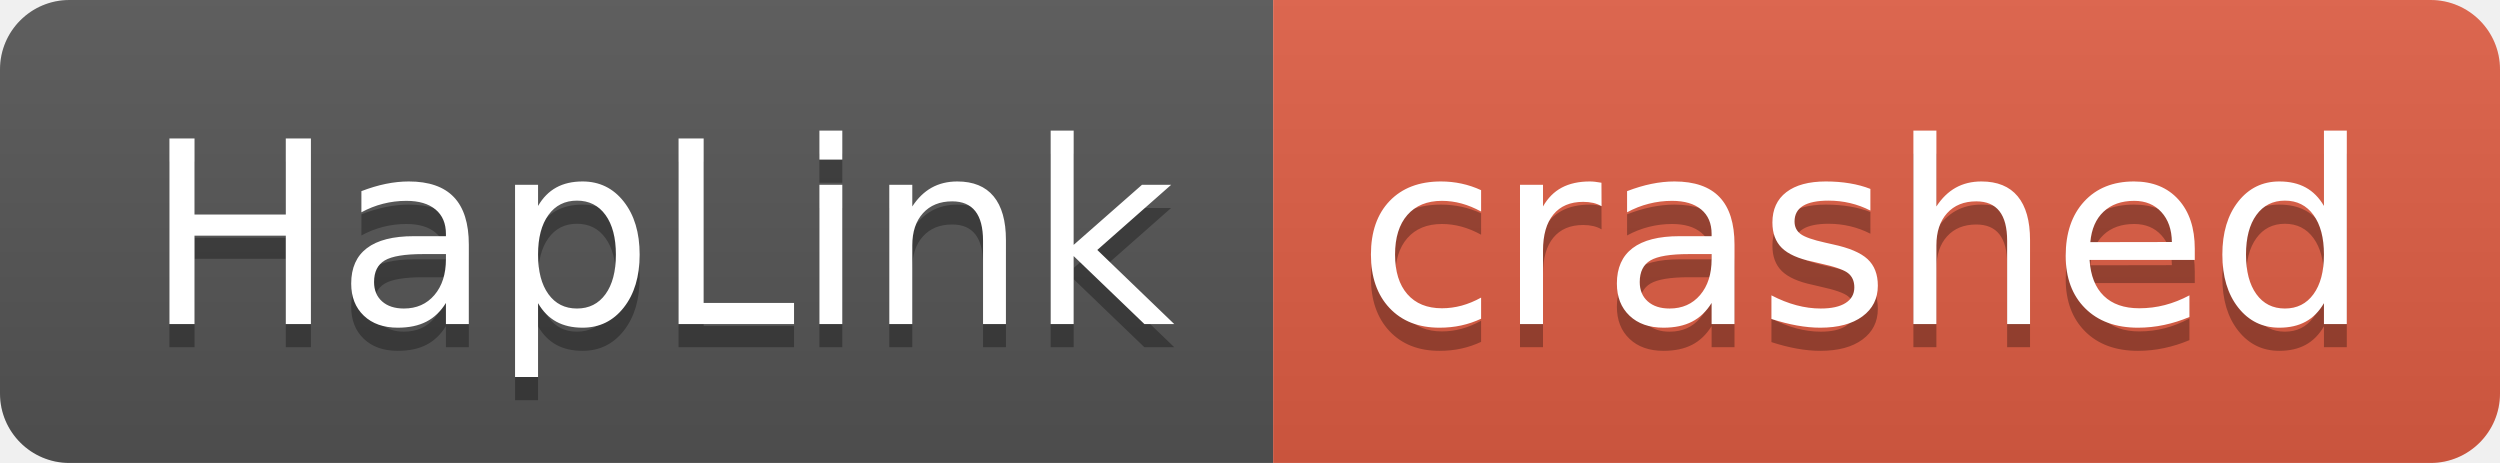
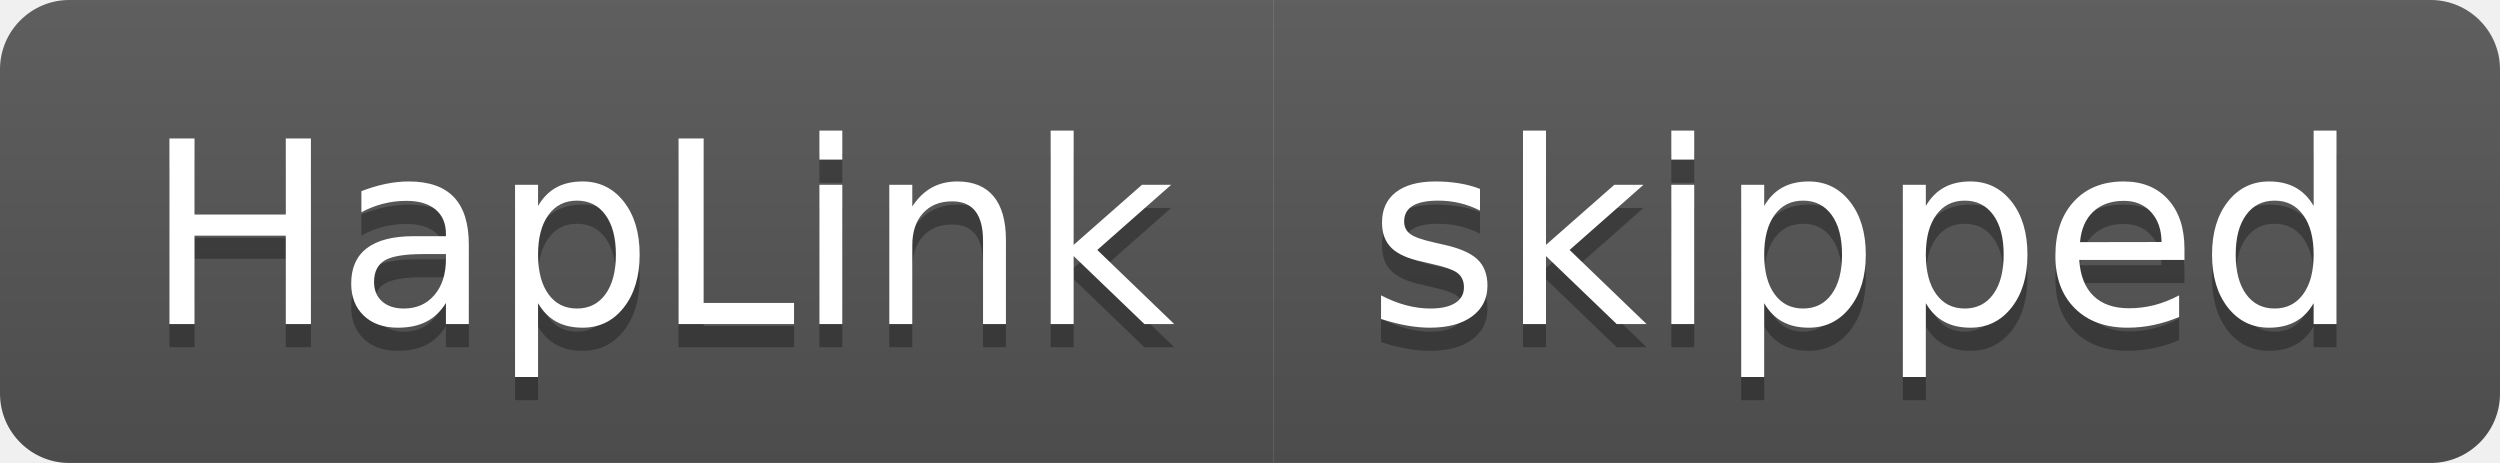
- <svg xmlns="http://www.w3.org/2000/svg" width="108" height="20" role="img" aria-label="HapLink: crashed">
+ <svg xmlns="http://www.w3.org/2000/svg" width="108" height="20" role="img" aria-label="HapLink: skipped">
  <linearGradient id="s" x2="0" y2="100%">
    <stop offset="0" stop-color="#bbb" stop-opacity=".1" />
    <stop offset="1" stop-opacity=".1" />
  </linearGradient>
  <clipPath id="r">
    <rect width="108" height="20" rx="3" fill="#fff" />
  </clipPath>
  <g clip-path="url(#r)">
    <rect width="55" height="20" fill="#555" />
-     <rect x="55" width="53" height="20" fill="#e05d44" />
+     <rect x="55" width="53" height="20" fill="#555" />
    <rect width="108" height="20" fill="url(#s)" />
  </g>
  <g fill="#fff" text-anchor="middle" font-family="Verdana,Geneva,DejaVu Sans,sans-serif" text-rendering="geometricPrecision" font-size="110">
    <text aria-hidden="true" x="285" y="150" fill="#010101" fill-opacity=".3" transform="scale(.1)" textLength="450">HapLink</text>
    <text x="285" y="140" transform="scale(.1)" fill="#fff" textLength="450">HapLink</text>
-     <text aria-hidden="true" x="805" y="150" fill="#010101" fill-opacity=".3" transform="scale(.1)" textLength="430">crashed</text>
-     <text x="805" y="140" transform="scale(.1)" fill="#fff" textLength="430">crashed</text>
+     <text aria-hidden="true" x="805" y="150" fill="#010101" fill-opacity=".3" transform="scale(.1)" textLength="430">skipped</text>
+     <text x="805" y="140" transform="scale(.1)" fill="#fff" textLength="430">skipped</text>
  </g>
</svg>
